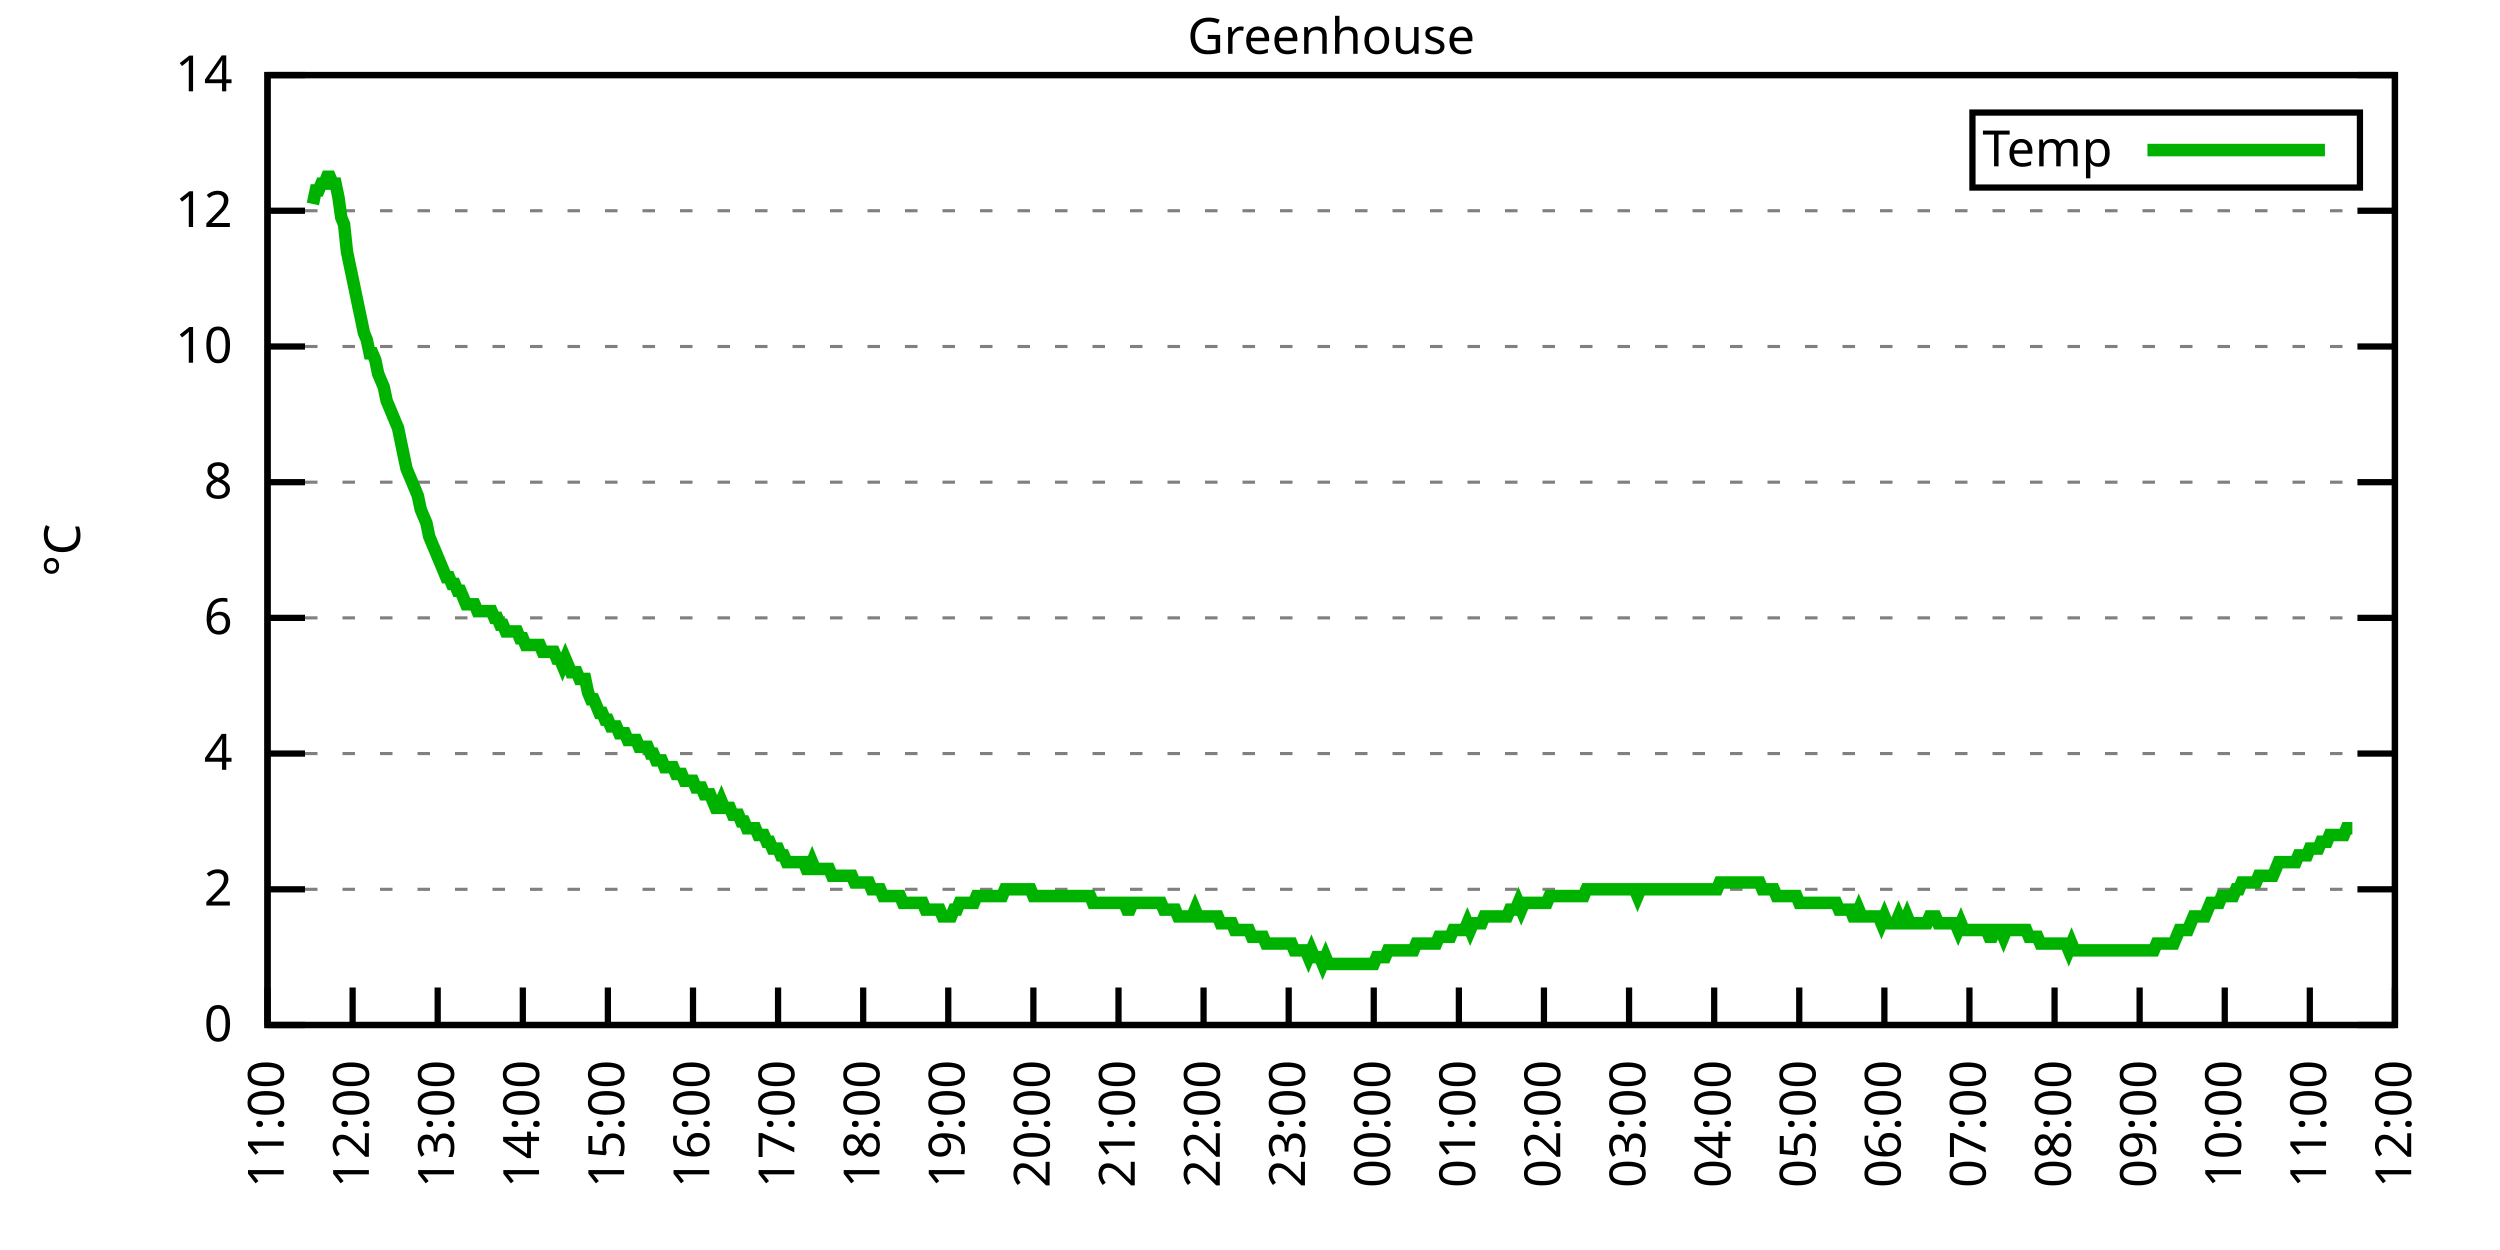
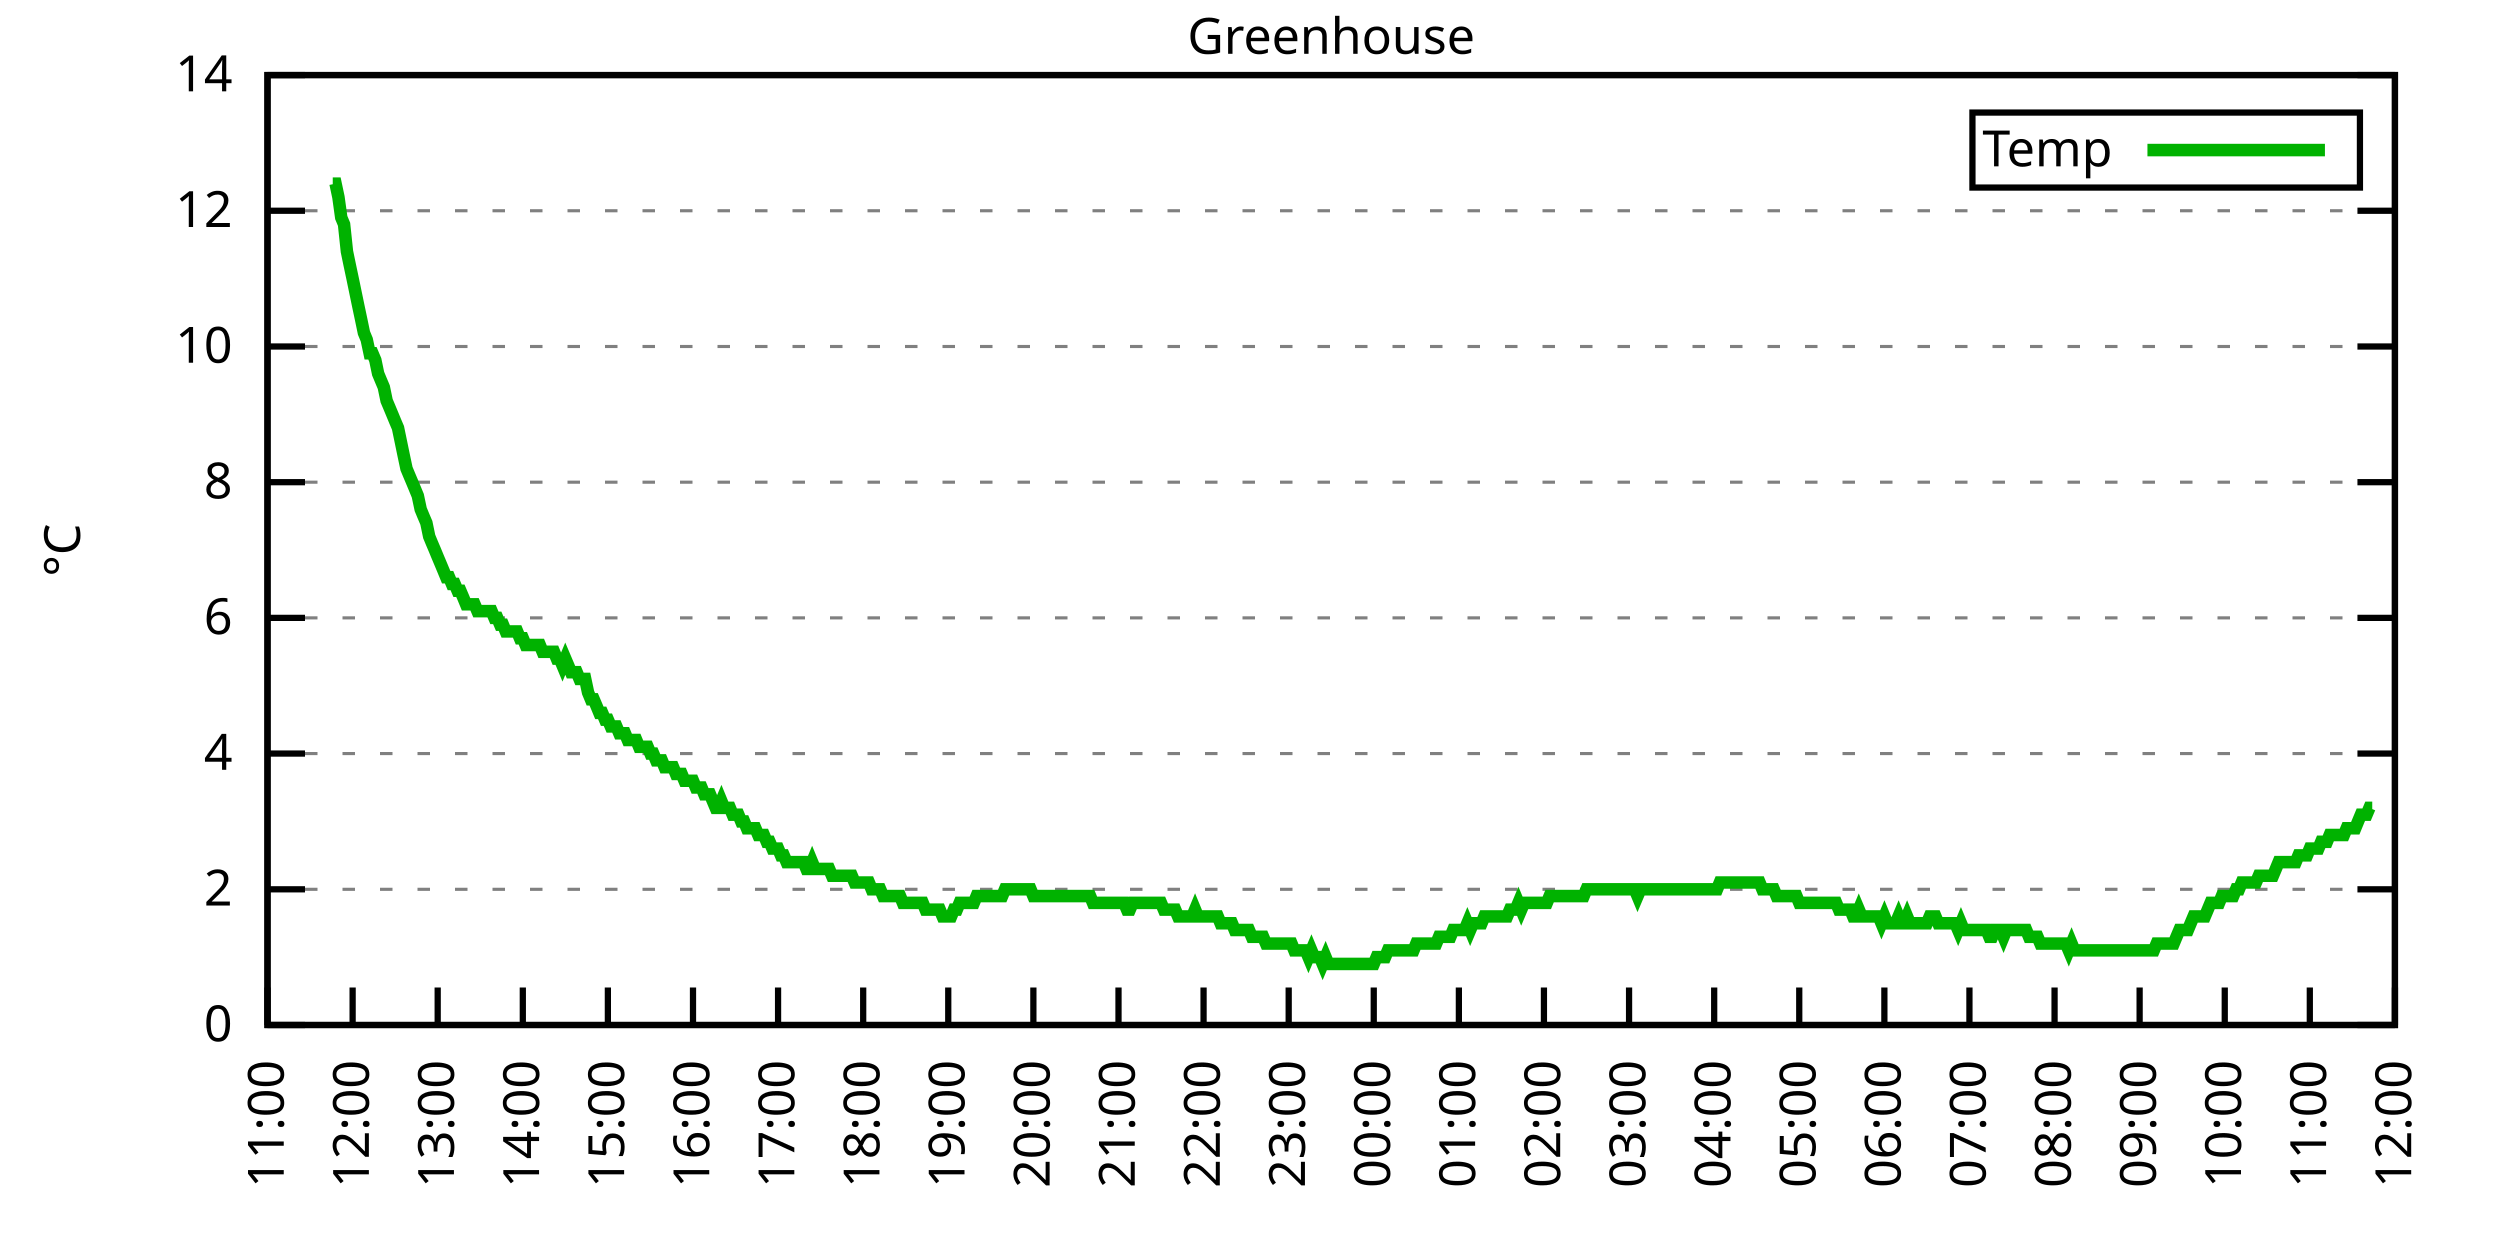
<svg xmlns="http://www.w3.org/2000/svg" xmlns:xlink="http://www.w3.org/1999/xlink" width="400" height="200" viewBox="0 0 400 200">
  <g id="gnuplot_canvas">
    <rect x="0" y="0" width="400" height="200" fill="none" />
    <defs>
      <circle id="gpDot" r="0.5" stroke-width="0.5" stroke="currentColor" />
      <path id="gpPt0" stroke-width="0.333" stroke="currentColor" d="M-1,0 h2 M0,-1 v2" />
      <path id="gpPt1" stroke-width="0.333" stroke="currentColor" d="M-1,-1 L1,1 M1,-1 L-1,1" />
      <path id="gpPt2" stroke-width="0.333" stroke="currentColor" d="M-1,0 L1,0 M0,-1 L0,1 M-1,-1 L1,1 M-1,1 L1,-1" />
      <rect id="gpPt3" stroke-width="0.333" stroke="currentColor" x="-1" y="-1" width="2" height="2" />
      <rect id="gpPt4" stroke-width="0.333" stroke="currentColor" fill="currentColor" x="-1" y="-1" width="2" height="2" />
      <circle id="gpPt5" stroke-width="0.333" stroke="currentColor" cx="0" cy="0" r="1" />
      <use xlink:href="#gpPt5" id="gpPt6" fill="currentColor" stroke="none" />
      <path id="gpPt7" stroke-width="0.333" stroke="currentColor" d="M0,-1.33 L-1.33,0.67 L1.33,0.67 z" />
      <use xlink:href="#gpPt7" id="gpPt8" fill="currentColor" stroke="none" />
      <use xlink:href="#gpPt7" id="gpPt9" stroke="currentColor" transform="rotate(180)" />
      <use xlink:href="#gpPt9" id="gpPt10" fill="currentColor" stroke="none" />
      <use xlink:href="#gpPt3" id="gpPt11" stroke="currentColor" transform="rotate(45)" />
      <use xlink:href="#gpPt11" id="gpPt12" fill="currentColor" stroke="none" />
      <path id="gpPt13" stroke-width="0.333" stroke="currentColor" d="M0,1.330 L1.265,0.411 L0.782,-1.067 L-0.782,-1.076 L-1.265,0.411 z" />
      <use xlink:href="#gpPt13" id="gpPt14" fill="currentColor" stroke="none" />
      <filter id="textbox" filterUnits="objectBoundingBox" x="0" y="0" height="1" width="1">
        <feFlood flood-color="white" flood-opacity="1" result="bgnd" />
        <feComposite in="SourceGraphic" in2="bgnd" operator="atop" />
      </filter>
      <filter id="greybox" filterUnits="objectBoundingBox" x="0" y="0" height="1" width="1">
        <feFlood flood-color="lightgrey" flood-opacity="1" result="grey" />
        <feComposite in="SourceGraphic" in2="grey" operator="atop" />
      </filter>
    </defs>
    <g fill="none" color="white" stroke="currentColor" stroke-width="1.00" stroke-linecap="butt" stroke-linejoin="miter">
</g>
    <g fill="none" color="black" stroke="currentColor" stroke-width="1.00" stroke-linecap="butt" stroke-linejoin="miter">
      <g stroke="none" shape-rendering="crispEdges">
        <polygon fill="rgb(255, 255, 255)" points="42.80,164.00 383.18,164.00 383.18,12.02 42.80,12.02 " />
      </g>
    </g>
    <g fill="none" color="black" stroke="currentColor" stroke-width="1.00" stroke-linecap="butt" stroke-linejoin="miter">
</g>
    <g fill="none" color="black" stroke="black" stroke-width="0.50" stroke-linecap="butt" stroke-linejoin="miter">
</g>
    <g fill="none" color="gray" stroke="currentColor" stroke-width="0.50" stroke-linecap="butt" stroke-linejoin="miter">
      <path stroke="gray" stroke-dasharray="2,4" class="gridline" d="M42.80,164.00 L383.19,164.00  " />
    </g>
    <g fill="none" color="gray" stroke="gray" stroke-width="1.00" stroke-linecap="butt" stroke-linejoin="miter">
</g>
    <g fill="none" color="black" stroke="currentColor" stroke-width="1.00" stroke-linecap="butt" stroke-linejoin="miter">
      <path stroke="black" d="M42.80,164.00 L48.80,164.00 M383.19,164.00 L377.19,164.00  " />
      <g transform="translate(37.20,166.60)" stroke="none" fill="black" font-family="Sans" font-size="8.00" text-anchor="end">
        <text>
          <tspan font-family="Sans"> 0</tspan>
        </text>
      </g>
    </g>
    <g fill="none" color="black" stroke="currentColor" stroke-width="1.00" stroke-linecap="butt" stroke-linejoin="miter">
</g>
    <g fill="none" color="black" stroke="black" stroke-width="0.50" stroke-linecap="butt" stroke-linejoin="miter">
</g>
    <g fill="none" color="gray" stroke="currentColor" stroke-width="0.50" stroke-linecap="butt" stroke-linejoin="miter">
      <path stroke="gray" stroke-dasharray="2,4" class="gridline" d="M42.80,142.29 L383.19,142.29  " />
    </g>
    <g fill="none" color="gray" stroke="gray" stroke-width="1.00" stroke-linecap="butt" stroke-linejoin="miter">
</g>
    <g fill="none" color="black" stroke="currentColor" stroke-width="1.00" stroke-linecap="butt" stroke-linejoin="miter">
      <path stroke="black" d="M42.80,142.29 L48.80,142.29 M383.19,142.29 L377.19,142.29  " />
      <g transform="translate(37.20,144.89)" stroke="none" fill="black" font-family="Sans" font-size="8.00" text-anchor="end">
        <text>
          <tspan font-family="Sans"> 2</tspan>
        </text>
      </g>
    </g>
    <g fill="none" color="black" stroke="currentColor" stroke-width="1.00" stroke-linecap="butt" stroke-linejoin="miter">
</g>
    <g fill="none" color="black" stroke="black" stroke-width="0.50" stroke-linecap="butt" stroke-linejoin="miter">
</g>
    <g fill="none" color="gray" stroke="currentColor" stroke-width="0.50" stroke-linecap="butt" stroke-linejoin="miter">
      <path stroke="gray" stroke-dasharray="2,4" class="gridline" d="M42.80,120.57 L383.19,120.57  " />
    </g>
    <g fill="none" color="gray" stroke="gray" stroke-width="1.00" stroke-linecap="butt" stroke-linejoin="miter">
</g>
    <g fill="none" color="black" stroke="currentColor" stroke-width="1.00" stroke-linecap="butt" stroke-linejoin="miter">
      <path stroke="black" d="M42.80,120.57 L48.80,120.57 M383.19,120.57 L377.19,120.57  " />
      <g transform="translate(37.20,123.17)" stroke="none" fill="black" font-family="Sans" font-size="8.00" text-anchor="end">
        <text>
          <tspan font-family="Sans"> 4</tspan>
        </text>
      </g>
    </g>
    <g fill="none" color="black" stroke="currentColor" stroke-width="1.00" stroke-linecap="butt" stroke-linejoin="miter">
</g>
    <g fill="none" color="black" stroke="black" stroke-width="0.50" stroke-linecap="butt" stroke-linejoin="miter">
</g>
    <g fill="none" color="gray" stroke="currentColor" stroke-width="0.50" stroke-linecap="butt" stroke-linejoin="miter">
      <path stroke="gray" stroke-dasharray="2,4" class="gridline" d="M42.80,98.86 L383.19,98.86  " />
    </g>
    <g fill="none" color="gray" stroke="gray" stroke-width="1.00" stroke-linecap="butt" stroke-linejoin="miter">
</g>
    <g fill="none" color="black" stroke="currentColor" stroke-width="1.00" stroke-linecap="butt" stroke-linejoin="miter">
      <path stroke="black" d="M42.80,98.86 L48.80,98.86 M383.19,98.86 L377.19,98.86  " />
      <g transform="translate(37.20,101.46)" stroke="none" fill="black" font-family="Sans" font-size="8.00" text-anchor="end">
        <text>
          <tspan font-family="Sans"> 6</tspan>
        </text>
      </g>
    </g>
    <g fill="none" color="black" stroke="currentColor" stroke-width="1.00" stroke-linecap="butt" stroke-linejoin="miter">
</g>
    <g fill="none" color="black" stroke="black" stroke-width="0.50" stroke-linecap="butt" stroke-linejoin="miter">
</g>
    <g fill="none" color="gray" stroke="currentColor" stroke-width="0.50" stroke-linecap="butt" stroke-linejoin="miter">
      <path stroke="gray" stroke-dasharray="2,4" class="gridline" d="M42.80,77.15 L383.19,77.15  " />
    </g>
    <g fill="none" color="gray" stroke="gray" stroke-width="1.00" stroke-linecap="butt" stroke-linejoin="miter">
</g>
    <g fill="none" color="black" stroke="currentColor" stroke-width="1.00" stroke-linecap="butt" stroke-linejoin="miter">
      <path stroke="black" d="M42.80,77.15 L48.80,77.15 M383.19,77.15 L377.19,77.15  " />
      <g transform="translate(37.20,79.75)" stroke="none" fill="black" font-family="Sans" font-size="8.00" text-anchor="end">
        <text>
          <tspan font-family="Sans"> 8</tspan>
        </text>
      </g>
    </g>
    <g fill="none" color="black" stroke="currentColor" stroke-width="1.00" stroke-linecap="butt" stroke-linejoin="miter">
</g>
    <g fill="none" color="black" stroke="black" stroke-width="0.50" stroke-linecap="butt" stroke-linejoin="miter">
</g>
    <g fill="none" color="gray" stroke="currentColor" stroke-width="0.50" stroke-linecap="butt" stroke-linejoin="miter">
      <path stroke="gray" stroke-dasharray="2,4" class="gridline" d="M42.80,55.44 L383.19,55.44  " />
    </g>
    <g fill="none" color="gray" stroke="gray" stroke-width="1.00" stroke-linecap="butt" stroke-linejoin="miter">
</g>
    <g fill="none" color="black" stroke="currentColor" stroke-width="1.00" stroke-linecap="butt" stroke-linejoin="miter">
      <path stroke="black" d="M42.80,55.44 L48.80,55.44 M383.19,55.44 L377.19,55.44  " />
      <g transform="translate(37.20,58.04)" stroke="none" fill="black" font-family="Sans" font-size="8.00" text-anchor="end">
        <text>
          <tspan font-family="Sans"> 10</tspan>
        </text>
      </g>
    </g>
    <g fill="none" color="black" stroke="currentColor" stroke-width="1.00" stroke-linecap="butt" stroke-linejoin="miter">
</g>
    <g fill="none" color="black" stroke="black" stroke-width="0.50" stroke-linecap="butt" stroke-linejoin="miter">
</g>
    <g fill="none" color="gray" stroke="currentColor" stroke-width="0.50" stroke-linecap="butt" stroke-linejoin="miter">
      <path stroke="gray" stroke-dasharray="2,4" class="gridline" d="M42.80,33.72 L383.19,33.72  " />
    </g>
    <g fill="none" color="gray" stroke="gray" stroke-width="1.00" stroke-linecap="butt" stroke-linejoin="miter">
</g>
    <g fill="none" color="black" stroke="currentColor" stroke-width="1.00" stroke-linecap="butt" stroke-linejoin="miter">
      <path stroke="black" d="M42.80,33.72 L48.80,33.72 M383.19,33.72 L377.19,33.72  " />
      <g transform="translate(37.20,36.32)" stroke="none" fill="black" font-family="Sans" font-size="8.00" text-anchor="end">
        <text>
          <tspan font-family="Sans"> 12</tspan>
        </text>
      </g>
    </g>
    <g fill="none" color="black" stroke="currentColor" stroke-width="1.00" stroke-linecap="butt" stroke-linejoin="miter">
</g>
    <g fill="none" color="black" stroke="black" stroke-width="0.50" stroke-linecap="butt" stroke-linejoin="miter">
</g>
    <g fill="none" color="gray" stroke="currentColor" stroke-width="0.50" stroke-linecap="butt" stroke-linejoin="miter">
      <path stroke="gray" stroke-dasharray="2,4" class="gridline" d="M42.80,12.01 L383.19,12.01  " />
    </g>
    <g fill="none" color="gray" stroke="gray" stroke-width="1.00" stroke-linecap="butt" stroke-linejoin="miter">
</g>
    <g fill="none" color="black" stroke="currentColor" stroke-width="1.00" stroke-linecap="butt" stroke-linejoin="miter">
      <path stroke="black" d="M42.80,12.01 L48.80,12.01 M383.19,12.01 L377.19,12.01  " />
      <g transform="translate(37.20,14.61)" stroke="none" fill="black" font-family="Sans" font-size="8.00" text-anchor="end">
        <text>
          <tspan font-family="Sans"> 14</tspan>
        </text>
      </g>
    </g>
    <g fill="none" color="black" stroke="currentColor" stroke-width="1.00" stroke-linecap="butt" stroke-linejoin="miter">
      <path stroke="black" d="M42.80,164.00 L42.80,158.00  " />
      <g transform="translate(45.40,169.60) rotate(270.00)" stroke="none" fill="black" font-family="Sans" font-size="8.00" text-anchor="end">
        <text>
          <tspan font-family="Sans">11:00</tspan>
        </text>
      </g>
    </g>
    <g fill="none" color="black" stroke="currentColor" stroke-width="1.00" stroke-linecap="butt" stroke-linejoin="miter">
      <path stroke="black" d="M56.42,164.00 L56.42,158.00  " />
      <g transform="translate(59.02,169.60) rotate(270.00)" stroke="none" fill="black" font-family="Sans" font-size="8.00" text-anchor="end">
        <text>
          <tspan font-family="Sans">12:00</tspan>
        </text>
      </g>
    </g>
    <g fill="none" color="black" stroke="currentColor" stroke-width="1.00" stroke-linecap="butt" stroke-linejoin="miter">
      <path stroke="black" d="M70.03,164.00 L70.03,158.00  " />
      <g transform="translate(72.63,169.60) rotate(270.00)" stroke="none" fill="black" font-family="Sans" font-size="8.00" text-anchor="end">
        <text>
          <tspan font-family="Sans">13:00</tspan>
        </text>
      </g>
    </g>
    <g fill="none" color="black" stroke="currentColor" stroke-width="1.00" stroke-linecap="butt" stroke-linejoin="miter">
      <path stroke="black" d="M83.65,164.00 L83.65,158.00  " />
      <g transform="translate(86.25,169.60) rotate(270.00)" stroke="none" fill="black" font-family="Sans" font-size="8.00" text-anchor="end">
        <text>
          <tspan font-family="Sans">14:00</tspan>
        </text>
      </g>
    </g>
    <g fill="none" color="black" stroke="currentColor" stroke-width="1.00" stroke-linecap="butt" stroke-linejoin="miter">
      <path stroke="black" d="M97.26,164.00 L97.26,158.00  " />
      <g transform="translate(99.86,169.60) rotate(270.00)" stroke="none" fill="black" font-family="Sans" font-size="8.00" text-anchor="end">
        <text>
          <tspan font-family="Sans">15:00</tspan>
        </text>
      </g>
    </g>
    <g fill="none" color="black" stroke="currentColor" stroke-width="1.00" stroke-linecap="butt" stroke-linejoin="miter">
      <path stroke="black" d="M110.88,164.00 L110.88,158.00  " />
      <g transform="translate(113.48,169.60) rotate(270.00)" stroke="none" fill="black" font-family="Sans" font-size="8.00" text-anchor="end">
        <text>
          <tspan font-family="Sans">16:00</tspan>
        </text>
      </g>
    </g>
    <g fill="none" color="black" stroke="currentColor" stroke-width="1.00" stroke-linecap="butt" stroke-linejoin="miter">
      <path stroke="black" d="M124.49,164.00 L124.49,158.00  " />
      <g transform="translate(127.09,169.60) rotate(270.00)" stroke="none" fill="black" font-family="Sans" font-size="8.00" text-anchor="end">
        <text>
          <tspan font-family="Sans">17:00</tspan>
        </text>
      </g>
    </g>
    <g fill="none" color="black" stroke="currentColor" stroke-width="1.00" stroke-linecap="butt" stroke-linejoin="miter">
      <path stroke="black" d="M138.11,164.00 L138.11,158.00  " />
      <g transform="translate(140.71,169.60) rotate(270.00)" stroke="none" fill="black" font-family="Sans" font-size="8.00" text-anchor="end">
        <text>
          <tspan font-family="Sans">18:00</tspan>
        </text>
      </g>
    </g>
    <g fill="none" color="black" stroke="currentColor" stroke-width="1.00" stroke-linecap="butt" stroke-linejoin="miter">
      <path stroke="black" d="M151.72,164.00 L151.72,158.00  " />
      <g transform="translate(154.32,169.60) rotate(270.00)" stroke="none" fill="black" font-family="Sans" font-size="8.00" text-anchor="end">
        <text>
          <tspan font-family="Sans">19:00</tspan>
        </text>
      </g>
    </g>
    <g fill="none" color="black" stroke="currentColor" stroke-width="1.00" stroke-linecap="butt" stroke-linejoin="miter">
      <path stroke="black" d="M165.34,164.00 L165.34,158.00  " />
      <g transform="translate(167.94,169.60) rotate(270.00)" stroke="none" fill="black" font-family="Sans" font-size="8.00" text-anchor="end">
        <text>
          <tspan font-family="Sans">20:00</tspan>
        </text>
      </g>
    </g>
    <g fill="none" color="black" stroke="currentColor" stroke-width="1.00" stroke-linecap="butt" stroke-linejoin="miter">
      <path stroke="black" d="M178.96,164.00 L178.96,158.00  " />
      <g transform="translate(181.56,169.60) rotate(270.00)" stroke="none" fill="black" font-family="Sans" font-size="8.00" text-anchor="end">
        <text>
          <tspan font-family="Sans">21:00</tspan>
        </text>
      </g>
    </g>
    <g fill="none" color="black" stroke="currentColor" stroke-width="1.00" stroke-linecap="butt" stroke-linejoin="miter">
      <path stroke="black" d="M192.57,164.00 L192.57,158.00  " />
      <g transform="translate(195.17,169.60) rotate(270.00)" stroke="none" fill="black" font-family="Sans" font-size="8.00" text-anchor="end">
        <text>
          <tspan font-family="Sans">22:00</tspan>
        </text>
      </g>
    </g>
    <g fill="none" color="black" stroke="currentColor" stroke-width="1.00" stroke-linecap="butt" stroke-linejoin="miter">
      <path stroke="black" d="M206.19,164.00 L206.19,158.00  " />
      <g transform="translate(208.79,169.60) rotate(270.00)" stroke="none" fill="black" font-family="Sans" font-size="8.00" text-anchor="end">
        <text>
          <tspan font-family="Sans">23:00</tspan>
        </text>
      </g>
    </g>
    <g fill="none" color="black" stroke="currentColor" stroke-width="1.00" stroke-linecap="butt" stroke-linejoin="miter">
      <path stroke="black" d="M219.80,164.00 L219.80,158.00  " />
      <g transform="translate(222.40,169.60) rotate(270.00)" stroke="none" fill="black" font-family="Sans" font-size="8.00" text-anchor="end">
        <text>
          <tspan font-family="Sans">00:00</tspan>
        </text>
      </g>
    </g>
    <g fill="none" color="black" stroke="currentColor" stroke-width="1.00" stroke-linecap="butt" stroke-linejoin="miter">
      <path stroke="black" d="M233.42,164.00 L233.42,158.00  " />
      <g transform="translate(236.02,169.60) rotate(270.00)" stroke="none" fill="black" font-family="Sans" font-size="8.00" text-anchor="end">
        <text>
          <tspan font-family="Sans">01:00</tspan>
        </text>
      </g>
    </g>
    <g fill="none" color="black" stroke="currentColor" stroke-width="1.00" stroke-linecap="butt" stroke-linejoin="miter">
      <path stroke="black" d="M247.03,164.00 L247.03,158.00  " />
      <g transform="translate(249.63,169.60) rotate(270.00)" stroke="none" fill="black" font-family="Sans" font-size="8.00" text-anchor="end">
        <text>
          <tspan font-family="Sans">02:00</tspan>
        </text>
      </g>
    </g>
    <g fill="none" color="black" stroke="currentColor" stroke-width="1.00" stroke-linecap="butt" stroke-linejoin="miter">
      <path stroke="black" d="M260.65,164.00 L260.65,158.00  " />
      <g transform="translate(263.25,169.60) rotate(270.00)" stroke="none" fill="black" font-family="Sans" font-size="8.00" text-anchor="end">
        <text>
          <tspan font-family="Sans">03:00</tspan>
        </text>
      </g>
    </g>
    <g fill="none" color="black" stroke="currentColor" stroke-width="1.00" stroke-linecap="butt" stroke-linejoin="miter">
      <path stroke="black" d="M274.27,164.00 L274.27,158.00  " />
      <g transform="translate(276.87,169.60) rotate(270.00)" stroke="none" fill="black" font-family="Sans" font-size="8.00" text-anchor="end">
        <text>
          <tspan font-family="Sans">04:00</tspan>
        </text>
      </g>
    </g>
    <g fill="none" color="black" stroke="currentColor" stroke-width="1.00" stroke-linecap="butt" stroke-linejoin="miter">
      <path stroke="black" d="M287.88,164.00 L287.88,158.00  " />
      <g transform="translate(290.48,169.60) rotate(270.00)" stroke="none" fill="black" font-family="Sans" font-size="8.00" text-anchor="end">
        <text>
          <tspan font-family="Sans">05:00</tspan>
        </text>
      </g>
    </g>
    <g fill="none" color="black" stroke="currentColor" stroke-width="1.00" stroke-linecap="butt" stroke-linejoin="miter">
      <path stroke="black" d="M301.50,164.00 L301.50,158.00  " />
      <g transform="translate(304.10,169.60) rotate(270.00)" stroke="none" fill="black" font-family="Sans" font-size="8.00" text-anchor="end">
        <text>
          <tspan font-family="Sans">06:00</tspan>
        </text>
      </g>
    </g>
    <g fill="none" color="black" stroke="currentColor" stroke-width="1.00" stroke-linecap="butt" stroke-linejoin="miter">
      <path stroke="black" d="M315.11,164.00 L315.11,158.00  " />
      <g transform="translate(317.71,169.60) rotate(270.00)" stroke="none" fill="black" font-family="Sans" font-size="8.00" text-anchor="end">
        <text>
          <tspan font-family="Sans">07:00</tspan>
        </text>
      </g>
    </g>
    <g fill="none" color="black" stroke="currentColor" stroke-width="1.00" stroke-linecap="butt" stroke-linejoin="miter">
      <path stroke="black" d="M328.73,164.00 L328.73,158.00  " />
      <g transform="translate(331.33,169.60) rotate(270.00)" stroke="none" fill="black" font-family="Sans" font-size="8.00" text-anchor="end">
        <text>
          <tspan font-family="Sans">08:00</tspan>
        </text>
      </g>
    </g>
    <g fill="none" color="black" stroke="currentColor" stroke-width="1.00" stroke-linecap="butt" stroke-linejoin="miter">
      <path stroke="black" d="M342.34,164.00 L342.34,158.00  " />
      <g transform="translate(344.94,169.60) rotate(270.00)" stroke="none" fill="black" font-family="Sans" font-size="8.00" text-anchor="end">
        <text>
          <tspan font-family="Sans">09:00</tspan>
        </text>
      </g>
    </g>
    <g fill="none" color="black" stroke="currentColor" stroke-width="1.00" stroke-linecap="butt" stroke-linejoin="miter">
      <path stroke="black" d="M355.96,164.00 L355.96,158.00  " />
      <g transform="translate(358.56,169.60) rotate(270.00)" stroke="none" fill="black" font-family="Sans" font-size="8.00" text-anchor="end">
        <text>
          <tspan font-family="Sans">10:00</tspan>
        </text>
      </g>
    </g>
    <g fill="none" color="black" stroke="currentColor" stroke-width="1.00" stroke-linecap="butt" stroke-linejoin="miter">
      <path stroke="black" d="M369.57,164.00 L369.57,158.00  " />
      <g transform="translate(372.17,169.60) rotate(270.00)" stroke="none" fill="black" font-family="Sans" font-size="8.00" text-anchor="end">
        <text>
          <tspan font-family="Sans">11:00</tspan>
        </text>
      </g>
    </g>
    <g fill="none" color="black" stroke="currentColor" stroke-width="1.00" stroke-linecap="butt" stroke-linejoin="miter">
      <path stroke="black" d="M383.19,164.00 L383.19,158.00  " />
      <g transform="translate(385.79,169.60) rotate(270.00)" stroke="none" fill="black" font-family="Sans" font-size="8.00" text-anchor="end">
        <text>
          <tspan font-family="Sans">12:00</tspan>
        </text>
      </g>
    </g>
    <g fill="none" color="black" stroke="currentColor" stroke-width="1.00" stroke-linecap="butt" stroke-linejoin="miter">
</g>
    <g fill="none" color="black" stroke="currentColor" stroke-width="1.00" stroke-linecap="butt" stroke-linejoin="miter">
      <path stroke="black" d="M42.80,12.01 L42.80,164.00 L383.19,164.00 L383.19,12.01 L42.80,12.01 Z  " />
    </g>
    <g fill="none" color="black" stroke="currentColor" stroke-width="1.00" stroke-linecap="butt" stroke-linejoin="miter">
</g>
    <g fill="none" color="black" stroke="currentColor" stroke-width="1.00" stroke-linecap="butt" stroke-linejoin="miter">
      <path stroke="black" d="M315.59,30.01 L315.59,18.01 L377.59,18.01 L377.59,30.01 L315.59,30.01 Z  " />
    </g>
    <g id="Greenhouse_plot_1">
      <g fill="none" color="white" stroke="black" stroke-width="2.00" stroke-linecap="butt" stroke-linejoin="miter">
</g>
      <g fill="none" color="black" stroke="currentColor" stroke-width="2.00" stroke-linecap="butt" stroke-linejoin="miter">
        <g transform="translate(337.99,26.61)" stroke="none" fill="black" font-family="Sans" font-size="8.00" text-anchor="end">
          <text>
            <tspan font-family="Sans">Temp</tspan>
          </text>
        </g>
      </g>
      <g fill="none" color="black" stroke="currentColor" stroke-width="2.00" stroke-linecap="butt" stroke-linejoin="miter">
-         <path stroke="rgb(  0, 178,   0)" d="M343.59,24.01 L371.99,24.01 M50.06,32.64 L50.52,30.47 L50.97,30.47 L51.42,29.38 L51.88,29.38 L52.33,28.29   L52.78,28.29 L53.24,29.38 L53.69,29.38 L54.15,31.55 L54.60,34.81 L55.05,35.89 L55.51,40.24 L55.96,42.41   L56.42,44.58 L56.87,46.75 L57.32,48.92 L57.78,51.09 L58.23,53.26 L58.68,54.35 L59.14,56.52 L59.59,56.52   L60.05,57.61 L60.50,59.78 L60.95,60.86 L61.41,61.95 L61.86,64.12 L62.32,65.21 L62.77,66.29 L63.22,67.38   L63.68,68.46 L64.13,70.63 L64.58,72.81 L65.04,74.98 L65.49,76.06 L65.95,77.15 L66.40,78.23 L66.85,79.32   L67.31,81.49 L67.76,82.58 L68.22,83.66 L68.67,85.83 L69.12,86.92 L69.58,88.00 L70.03,89.09 L70.49,90.18   L70.94,91.26 L71.39,92.35 L71.85,92.35 L72.30,93.43 L72.75,93.43 L73.21,94.52 L73.66,94.52 L74.12,95.60   L74.57,96.69 L75.02,96.69 L75.48,96.69 L75.93,96.69 L76.39,97.78 L76.84,97.78 L77.29,97.78 L77.75,97.78   L78.20,97.78 L78.65,97.78 L79.11,98.86 L79.56,98.86 L80.02,99.95 L80.47,99.95 L80.92,101.03 L81.38,101.03   L81.83,101.03 L82.29,101.03 L82.74,101.03 L83.19,102.12 L83.65,102.12 L84.10,103.20 L84.55,103.20 L85.01,103.20   L85.46,103.20 L85.92,103.20 L86.37,103.20 L86.82,104.29 L87.28,104.29 L87.73,104.29 L88.19,104.29 L88.64,104.29   L89.09,105.38 L89.55,105.38 L90.00,106.46 L90.45,105.38 L90.91,106.46 L91.36,107.55 L91.82,107.55 L92.27,107.55   L92.72,108.63 L93.18,108.63 L93.63,108.63 L94.09,110.80 L94.54,111.89 L94.99,111.89 L95.45,112.97 L95.90,114.06   L96.35,114.06 L96.81,115.15 L97.26,115.15 L97.72,116.23 L98.17,116.23 L98.62,116.23 L99.08,117.32 L99.53,117.32   L99.99,117.32 L100.44,118.40 L100.89,118.40 L101.35,118.40 L101.80,118.40 L102.25,119.49 L102.71,119.49 L103.16,119.49   L103.62,119.49 L104.07,120.57 L104.52,120.57 L104.98,121.66 L105.43,121.66 L105.89,121.66 L106.34,122.75 L106.79,122.75   L107.25,122.75 L107.70,122.75 L108.15,123.83 L108.61,123.83 L109.06,123.83 L109.52,124.92 L109.97,124.92 L110.42,124.92   L110.88,124.92 L111.33,126.00 L111.79,126.00 L112.24,126.00 L112.69,127.09 L113.15,127.09 L113.60,127.09 L114.05,128.17   L114.51,129.26 L114.96,129.26 L115.42,128.17 L115.87,129.26 L116.32,129.26 L116.78,129.26 L117.23,130.35 L117.69,130.35   L118.14,130.35 L118.59,131.43 L119.05,131.43 L119.50,132.52 L119.96,132.52 L120.41,132.52 L120.86,132.52 L121.32,133.60   L121.77,133.60 L122.22,133.60 L122.68,134.69 L123.13,134.69 L123.59,135.77 L124.04,135.77 L124.49,135.77 L124.95,136.86   L125.40,136.86 L125.86,137.94 L126.31,137.94 L126.76,137.94 L127.22,137.94 L127.67,137.94 L128.12,137.94 L128.58,137.94   L129.03,139.03 L129.49,139.03 L129.94,137.94 L130.39,139.03 L130.85,139.03 L131.30,139.03 L131.76,139.03 L132.21,139.03   L132.66,139.03 L133.12,140.12 L133.57,140.12 L134.02,140.12 L134.48,140.12 L134.93,140.12 L135.39,140.12 L135.84,140.12   L136.29,140.12 L136.75,141.20 L137.20,141.20 L137.66,141.20 L138.11,141.20 L138.56,141.20 L139.02,141.20 L139.47,142.29   L139.92,142.29 L140.38,142.29 L140.83,142.29 L141.29,143.37 L141.74,143.37 L142.19,143.37 L142.65,143.37 L143.10,143.37   L143.56,143.37 L144.01,143.37 L144.46,144.46 L144.92,144.46 L145.37,144.46 L145.82,144.46 L146.28,144.46 L146.73,144.46   L147.19,144.46 L147.64,144.46 L148.09,145.54 L148.55,145.54 L149.00,145.54 L149.46,145.54 L149.91,145.54 L150.36,145.54   L150.82,146.63 L151.27,146.63 L151.72,146.63 L152.18,146.63 L152.63,145.54 L153.09,145.54 L153.54,144.46 L153.99,144.46   L154.45,144.46 L154.90,144.46 L155.36,144.46 L155.81,144.46 L156.26,143.37 L156.72,143.37 L157.17,143.37 L157.62,143.37   L158.08,143.37 L158.53,143.37 L158.99,143.37 L159.44,143.37 L159.89,143.37 L160.35,143.37 L160.80,142.29 L161.26,142.29   L161.71,142.29 L162.16,142.29 L162.62,142.29 L163.07,142.29 L163.52,142.29 L163.98,142.29 L164.43,142.29 L164.89,142.29   L165.34,143.37 L165.79,143.37 L166.25,143.37 L166.70,143.37 L167.16,143.37 L167.61,143.37 L168.06,143.37 L168.52,143.37   L168.97,143.37 L169.43,143.37 L169.88,143.37 L170.33,143.37 L170.79,143.37 L171.24,143.37 L171.69,143.37 L172.15,143.37   L172.60,143.37 L173.06,143.37 L173.51,143.37 L173.96,143.37 L174.42,143.37 L174.87,144.46 L175.33,144.46 L175.78,144.46   L176.23,144.46 L176.69,144.46 L177.14,144.46 L177.59,144.46 L178.05,144.46 L178.50,144.46 L178.96,144.46 L179.41,144.46   L179.86,144.46 L180.32,145.54 L180.77,145.54 L181.23,144.46 L181.68,144.46 L182.13,144.46 L182.59,144.46 L183.04,144.46   L183.49,144.46 L183.95,144.46 L184.40,144.46 L184.86,144.46 L185.31,144.46 L185.76,144.46 L186.22,145.54 L186.67,145.54   L187.13,145.54 L187.58,145.54 L188.03,145.54 L188.49,146.63 L188.94,146.63 L189.39,146.63 L189.85,146.63 L190.30,146.63   L190.76,146.63 L191.21,145.54 L191.66,146.63 L192.12,146.63 L192.57,146.63 L193.03,146.63 L193.48,146.63 L193.93,146.63   L194.39,146.63 L194.84,146.63 L195.29,147.72 L195.75,147.72 L196.20,147.72 L196.66,147.72 L197.11,147.72 L197.56,148.80   L198.02,148.80 L198.47,148.80 L198.93,148.80 L199.38,148.80 L199.83,148.80 L200.29,149.89 L200.74,149.89 L201.19,149.89   L201.65,149.89 L202.10,149.89 L202.56,150.97 L203.01,150.97 L203.46,150.97 L203.92,150.97 L204.37,150.97 L204.83,150.97   L205.28,150.97 L205.73,150.97 L206.19,150.97 L206.64,150.97 L207.09,152.06 L207.55,152.06 L208.00,152.06 L208.46,152.06   L208.91,152.06 L209.36,153.14 L209.82,152.06 L210.27,153.14 L210.73,153.14 L211.18,153.14 L211.63,154.23 L212.09,153.14   L212.54,154.23 L213.00,154.23 L213.45,154.23 L213.90,154.23 L214.36,154.23 L214.81,154.23 L215.26,154.23 L215.72,154.23   L216.17,154.23 L216.63,154.23 L217.08,154.23 L217.53,154.23 L217.99,154.23 L218.44,154.23 L218.90,154.23 L219.35,154.23   L219.80,154.23 L220.26,153.14 L220.71,153.14 L221.16,153.14 L221.62,153.14 L222.07,152.06 L222.53,152.06 L222.98,152.06   L223.43,152.06 L223.89,152.06 L224.34,152.06 L224.80,152.06 L225.25,152.06 L225.70,152.06 L226.16,152.06 L226.61,150.97   L227.06,150.97 L227.52,150.97 L227.97,150.97 L228.43,150.97 L228.88,150.97 L229.33,150.97 L229.79,150.97 L230.24,149.89   L230.70,149.89 L231.15,149.89 L231.60,149.89 L232.06,149.89 L232.51,148.80 L232.96,148.80 L233.42,148.80 L233.87,148.80   L234.33,148.80 L234.78,147.72 L235.23,148.80 L235.69,147.72 L236.14,147.72 L236.60,147.72 L237.05,147.72 L237.50,146.63   L237.96,146.63 L238.41,146.63 L238.86,146.63 L239.32,146.63 L239.77,146.63 L240.23,146.63 L240.68,146.63 L241.13,146.63   L241.59,145.54 L242.04,145.54 L242.50,145.54 L242.95,144.46 L243.40,145.54 L243.86,144.46 L244.31,144.46 L244.76,144.46   L245.22,144.46 L245.67,144.46 L246.13,144.46 L246.58,144.46 L247.03,144.46 L247.49,144.46 L247.94,143.37 L248.40,143.37   L248.85,143.37 L249.30,143.37 L249.76,143.37 L250.21,143.37 L250.66,143.37 L251.12,143.37 L251.57,143.37 L252.03,143.37   L252.48,143.37 L252.93,143.37 L253.39,143.37 L253.84,142.29 L254.30,142.29 L254.75,142.29 L255.20,142.29 L255.66,142.29   L256.11,142.29 L256.56,142.29 L257.02,142.29 L257.47,142.29 L257.93,142.29 L258.38,142.29 L258.83,142.29 L259.29,142.29   L259.74,142.29 L260.20,142.29 L260.65,142.29 L261.10,142.29 L261.56,142.29 L262.01,143.37 L262.47,142.29 L262.92,142.29   L263.37,142.29 L263.83,142.29 L264.28,142.29 L264.73,142.29 L265.19,142.29 L265.64,142.29 L266.10,142.29 L266.55,142.29   L267.00,142.29 L267.46,142.29 L267.91,142.29 L268.37,142.29 L268.82,142.29 L269.27,142.29 L269.73,142.29 L270.18,142.29   L270.63,142.29 L271.09,142.29 L271.54,142.29 L272.00,142.29 L272.45,142.29 L272.90,142.29 L273.36,142.29 L273.81,142.29   L274.27,142.29 L274.72,142.29 L275.17,141.20 L275.63,141.20 L276.08,141.20 L276.53,141.20 L276.99,141.20 L277.44,141.20   L277.90,141.20 L278.35,141.20 L278.80,141.20 L279.26,141.20 L279.71,141.20 L280.17,141.20 L280.62,141.20 L281.07,141.20   L281.53,141.20 L281.98,142.29 L282.43,142.29 L282.89,142.29 L283.34,142.29 L283.80,142.29 L284.25,143.37 L284.70,143.37   L285.16,143.37 L285.61,143.37 L286.07,143.37 L286.52,143.37 L286.97,143.37 L287.43,143.37 L287.88,144.46 L288.33,144.46   L288.79,144.46 L289.24,144.46 L289.70,144.46 L290.15,144.46 L290.60,144.46 L291.06,144.46 L291.51,144.46 L291.97,144.46   L292.42,144.46 L292.87,144.46 L293.33,144.46 L293.78,144.46 L294.23,145.54 L294.69,145.54 L295.14,145.54 L295.60,145.54   L296.05,145.54 L296.50,146.63 L296.96,146.63 L297.41,145.54 L297.87,146.63 L298.32,146.63 L298.77,146.63 L299.23,146.63   L299.68,146.63 L300.13,146.63 L300.59,146.63 L301.04,147.72 L301.50,146.63 L301.95,147.72 L302.40,147.72 L302.86,147.72   L303.31,147.72 L303.77,146.63 L304.22,147.72 L304.67,147.72 L305.13,146.63 L305.58,147.72 L306.03,147.72 L306.49,147.72   L306.94,147.72 L307.40,147.72 L307.85,147.72 L308.30,147.72 L308.76,146.63 L309.21,146.63 L309.67,146.63 L310.12,147.72   L310.57,147.72 L311.03,147.72 L311.48,147.72 L311.94,147.72 L312.39,147.72 L312.84,147.72 L313.30,148.80 L313.75,147.72   L314.20,148.80 L314.66,148.80 L315.11,148.80 L315.57,148.80 L316.02,148.80 L316.47,148.80 L316.93,148.80 L317.38,148.80   L317.84,148.80 L318.29,149.89 L318.74,149.89 L319.20,148.80 L319.65,148.80 L320.10,148.80 L320.56,149.89 L321.01,148.80   L321.47,148.80 L321.92,148.80 L322.37,148.80 L322.83,148.80 L323.28,148.80 L323.74,148.80 L324.19,148.80 L324.64,149.89   L325.10,149.89 L325.55,149.89 L326.00,149.89 L326.46,150.97 L326.91,150.97 L327.37,150.97 L327.82,150.97 L328.27,150.97   L328.73,150.97 L329.18,150.97 L329.64,150.97 L330.09,150.97 L330.54,150.97 L331.00,152.06 L331.45,150.97 L331.90,152.06   L332.36,152.06 L332.81,152.06 L333.27,152.06 L333.72,152.06 L334.17,152.06 L334.63,152.06 L335.08,152.06 L335.54,152.06   L335.99,152.06 L336.44,152.06 L336.90,152.06 L337.35,152.06 L337.80,152.06 L338.26,152.06 L338.71,152.06 L339.17,152.06   L339.62,152.06 L340.07,152.06 L340.53,152.06 L340.98,152.06 L341.44,152.06 L341.89,152.06 L342.34,152.06 L342.80,152.06   L343.25,152.06 L343.70,152.06 L344.16,152.06 L344.61,152.06 L345.07,150.97 L345.52,150.97 L345.97,150.97 L346.43,150.97   L346.88,150.97 L347.34,150.97 L347.79,150.97 L348.24,149.89 L348.70,148.80 L349.15,148.80 L349.60,148.80 L350.06,148.80   L350.51,147.72 L350.97,146.63 L351.42,146.63 L351.87,146.63 L352.33,146.63 L352.78,146.63 L353.24,145.54 L353.69,144.46   L354.14,144.46 L354.60,144.46 L355.05,144.46 L355.50,143.37 L355.96,143.37 L356.41,143.37 L356.87,143.37 L357.32,143.37   L357.77,142.29 L358.23,142.29 L358.68,141.20 L359.14,141.20 L359.59,141.20 L360.04,141.20 L360.50,141.20 L360.95,141.20   L361.41,140.12 L361.86,140.12 L362.31,140.12 L362.77,140.12 L363.22,140.12 L363.67,140.12 L364.13,139.03 L364.58,137.94   L365.04,137.94 L365.49,137.94 L365.94,137.94 L366.40,137.94 L366.85,137.94 L367.31,137.94 L367.76,136.86 L368.21,136.86   L368.67,136.86 L369.12,136.86 L369.57,135.77 L370.03,135.77 L370.48,135.77 L370.94,135.77 L371.39,134.69 L371.84,134.69   L372.30,134.69 L372.75,133.60 L373.21,133.60 L373.66,133.60 L374.11,133.60 L374.57,133.60 L375.02,133.60 L375.47,132.52   L375.93,132.52 L376.38,132.52  " />
+         <path stroke="rgb(  0, 178,   0)" d="M343.59,24.01 L371.99,24.01 M53.24,29.38 L53.69,29.38 L54.15,31.55 L54.60,34.81 L55.05,35.89 L55.51,40.24   L55.96,42.41 L56.42,44.58 L56.87,46.75 L57.32,48.92 L57.78,51.09 L58.23,53.26 L58.68,54.35 L59.14,56.52   L59.59,56.52 L60.05,57.61 L60.50,59.78 L60.95,60.86 L61.41,61.95 L61.86,64.12 L62.32,65.21 L62.77,66.29   L63.22,67.38 L63.68,68.46 L64.13,70.63 L64.58,72.81 L65.04,74.98 L65.49,76.06 L65.95,77.15 L66.40,78.23   L66.85,79.32 L67.31,81.49 L67.76,82.58 L68.22,83.66 L68.67,85.83 L69.12,86.92 L69.58,88.00 L70.03,89.09   L70.49,90.18 L70.94,91.26 L71.39,92.35 L71.85,92.35 L72.30,93.43 L72.75,93.43 L73.21,94.52 L73.66,94.52   L74.12,95.60 L74.57,96.69 L75.02,96.69 L75.48,96.69 L75.93,96.69 L76.39,97.78 L76.84,97.78 L77.29,97.78   L77.75,97.78 L78.20,97.78 L78.65,97.78 L79.11,98.86 L79.56,98.86 L80.02,99.95 L80.47,99.95 L80.92,101.03   L81.38,101.03 L81.83,101.03 L82.29,101.03 L82.74,101.03 L83.19,102.12 L83.65,102.12 L84.10,103.20 L84.55,103.20   L85.01,103.20 L85.46,103.20 L85.92,103.20 L86.37,103.20 L86.82,104.29 L87.28,104.29 L87.73,104.29 L88.19,104.29   L88.64,104.29 L89.09,105.38 L89.55,105.38 L90.00,106.46 L90.45,105.38 L90.91,106.46 L91.36,107.55 L91.82,107.55   L92.27,107.55 L92.72,108.63 L93.18,108.63 L93.63,108.63 L94.09,110.80 L94.54,111.89 L94.99,111.89 L95.45,112.97   L95.90,114.06 L96.35,114.06 L96.81,115.15 L97.26,115.15 L97.72,116.23 L98.17,116.23 L98.62,116.23 L99.08,117.32   L99.53,117.32 L99.99,117.32 L100.44,118.40 L100.89,118.40 L101.35,118.40 L101.80,118.40 L102.25,119.49 L102.71,119.49   L103.16,119.49 L103.62,119.49 L104.07,120.57 L104.52,120.57 L104.98,121.66 L105.43,121.66 L105.89,121.66 L106.34,122.75   L106.79,122.75 L107.25,122.75 L107.70,122.75 L108.15,123.83 L108.61,123.83 L109.06,123.83 L109.52,124.92 L109.97,124.92   L110.42,124.92 L110.88,124.92 L111.33,126.00 L111.79,126.00 L112.24,126.00 L112.69,127.09 L113.15,127.09 L113.60,127.09   L114.05,128.17 L114.51,129.26 L114.96,129.26 L115.42,128.17 L115.87,129.26 L116.32,129.26 L116.78,129.26 L117.23,130.35   L117.69,130.35 L118.14,130.35 L118.59,131.43 L119.05,131.43 L119.50,132.52 L119.96,132.52 L120.41,132.52 L120.86,132.52   L121.32,133.60 L121.77,133.60 L122.22,133.60 L122.68,134.69 L123.13,134.69 L123.59,135.77 L124.04,135.77 L124.49,135.77   L124.95,136.86 L125.40,136.86 L125.86,137.94 L126.31,137.94 L126.76,137.94 L127.22,137.94 L127.67,137.94 L128.12,137.94   L128.58,137.94 L129.03,139.03 L129.49,139.03 L129.94,137.94 L130.39,139.03 L130.85,139.03 L131.30,139.03 L131.76,139.03   L132.21,139.03 L132.66,139.03 L133.12,140.12 L133.57,140.12 L134.02,140.12 L134.48,140.12 L134.93,140.12 L135.39,140.12   L135.84,140.12 L136.29,140.12 L136.75,141.20 L137.20,141.20 L137.66,141.20 L138.11,141.20 L138.56,141.20 L139.02,141.20   L139.47,142.29 L139.92,142.29 L140.38,142.29 L140.83,142.29 L141.29,143.37 L141.74,143.37 L142.19,143.37 L142.65,143.37   L143.10,143.37 L143.56,143.37 L144.01,143.37 L144.46,144.46 L144.92,144.46 L145.37,144.46 L145.82,144.46 L146.28,144.46   L146.73,144.46 L147.19,144.46 L147.64,144.46 L148.09,145.54 L148.55,145.54 L149.00,145.54 L149.46,145.54 L149.91,145.54   L150.36,145.54 L150.82,146.63 L151.27,146.63 L151.72,146.63 L152.18,146.63 L152.63,145.54 L153.09,145.54 L153.54,144.46   L153.99,144.46 L154.45,144.46 L154.90,144.46 L155.36,144.46 L155.81,144.46 L156.26,143.37 L156.72,143.37 L157.17,143.37   L157.62,143.37 L158.08,143.37 L158.53,143.37 L158.99,143.37 L159.44,143.37 L159.89,143.37 L160.35,143.37 L160.80,142.29   L161.26,142.29 L161.71,142.29 L162.16,142.29 L162.62,142.29 L163.07,142.29 L163.52,142.29 L163.98,142.29 L164.43,142.29   L164.89,142.29 L165.34,143.37 L165.79,143.37 L166.25,143.37 L166.70,143.37 L167.16,143.37 L167.61,143.37 L168.06,143.37   L168.52,143.37 L168.97,143.37 L169.43,143.37 L169.88,143.37 L170.33,143.37 L170.79,143.37 L171.24,143.37 L171.69,143.37   L172.15,143.37 L172.60,143.37 L173.06,143.37 L173.51,143.37 L173.96,143.37 L174.42,143.37 L174.87,144.46 L175.33,144.46   L175.78,144.46 L176.23,144.46 L176.69,144.46 L177.14,144.46 L177.59,144.46 L178.05,144.46 L178.50,144.46 L178.96,144.46   L179.41,144.46 L179.86,144.46 L180.32,145.54 L180.77,145.54 L181.23,144.46 L181.68,144.46 L182.13,144.46 L182.59,144.46   L183.04,144.46 L183.49,144.46 L183.95,144.46 L184.40,144.46 L184.86,144.46 L185.31,144.46 L185.76,144.46 L186.22,145.54   L186.67,145.54 L187.13,145.54 L187.58,145.54 L188.03,145.54 L188.49,146.63 L188.94,146.63 L189.39,146.63 L189.85,146.63   L190.30,146.63 L190.76,146.63 L191.21,145.54 L191.66,146.63 L192.12,146.63 L192.57,146.63 L193.03,146.63 L193.48,146.63   L193.93,146.63 L194.39,146.63 L194.84,146.63 L195.29,147.72 L195.75,147.72 L196.20,147.72 L196.66,147.72 L197.11,147.72   L197.56,148.80 L198.02,148.80 L198.47,148.80 L198.93,148.80 L199.38,148.80 L199.83,148.80 L200.29,149.89 L200.74,149.89   L201.19,149.89 L201.65,149.89 L202.10,149.89 L202.56,150.97 L203.01,150.97 L203.46,150.97 L203.92,150.97 L204.37,150.97   L204.83,150.97 L205.28,150.97 L205.73,150.97 L206.19,150.97 L206.64,150.97 L207.09,152.06 L207.55,152.06 L208.00,152.06   L208.46,152.06 L208.91,152.06 L209.36,153.14 L209.82,152.06 L210.27,153.14 L210.73,153.14 L211.18,153.14 L211.63,154.23   L212.09,153.14 L212.54,154.23 L213.00,154.23 L213.45,154.23 L213.90,154.23 L214.36,154.23 L214.81,154.23 L215.26,154.23   L215.72,154.23 L216.17,154.23 L216.63,154.23 L217.08,154.23 L217.53,154.23 L217.99,154.23 L218.44,154.23 L218.90,154.23   L219.35,154.23 L219.80,154.23 L220.26,153.14 L220.71,153.14 L221.16,153.14 L221.62,153.14 L222.07,152.06 L222.53,152.06   L222.98,152.06 L223.43,152.06 L223.89,152.06 L224.34,152.06 L224.80,152.06 L225.25,152.06 L225.70,152.06 L226.16,152.06   L226.61,150.97 L227.06,150.97 L227.52,150.97 L227.97,150.97 L228.43,150.97 L228.88,150.97 L229.33,150.97 L229.79,150.97   L230.24,149.89 L230.70,149.89 L231.15,149.89 L231.60,149.89 L232.06,149.89 L232.51,148.80 L232.96,148.80 L233.42,148.80   L233.87,148.80 L234.33,148.80 L234.78,147.72 L235.23,148.80 L235.69,147.72 L236.14,147.72 L236.60,147.72 L237.05,147.72   L237.50,146.63 L237.96,146.63 L238.41,146.63 L238.86,146.63 L239.32,146.63 L239.77,146.63 L240.23,146.63 L240.68,146.63   L241.13,146.63 L241.59,145.54 L242.04,145.54 L242.50,145.54 L242.95,144.46 L243.40,145.54 L243.86,144.46 L244.31,144.46   L244.76,144.46 L245.22,144.46 L245.67,144.46 L246.13,144.46 L246.58,144.46 L247.03,144.46 L247.49,144.46 L247.94,143.37   L248.40,143.37 L248.85,143.37 L249.30,143.37 L249.76,143.37 L250.21,143.37 L250.66,143.37 L251.12,143.37 L251.57,143.37   L252.03,143.37 L252.48,143.37 L252.93,143.37 L253.39,143.37 L253.84,142.29 L254.30,142.29 L254.75,142.29 L255.20,142.29   L255.66,142.29 L256.11,142.29 L256.56,142.29 L257.02,142.29 L257.47,142.29 L257.93,142.29 L258.38,142.29 L258.83,142.29   L259.29,142.29 L259.74,142.29 L260.20,142.29 L260.65,142.29 L261.10,142.29 L261.56,142.29 L262.01,143.37 L262.47,142.29   L262.92,142.29 L263.37,142.29 L263.83,142.29 L264.28,142.29 L264.73,142.29 L265.19,142.29 L265.64,142.29 L266.10,142.29   L266.55,142.29 L267.00,142.29 L267.46,142.29 L267.91,142.29 L268.37,142.29 L268.82,142.29 L269.27,142.29 L269.73,142.29   L270.18,142.29 L270.63,142.29 L271.09,142.29 L271.54,142.29 L272.00,142.29 L272.45,142.29 L272.90,142.29 L273.36,142.29   L273.81,142.29 L274.27,142.29 L274.72,142.29 L275.17,141.20 L275.63,141.20 L276.08,141.20 L276.53,141.20 L276.99,141.20   L277.44,141.20 L277.90,141.20 L278.35,141.20 L278.80,141.20 L279.26,141.20 L279.71,141.20 L280.17,141.20 L280.62,141.20   L281.07,141.20 L281.53,141.20 L281.98,142.29 L282.43,142.29 L282.89,142.29 L283.34,142.29 L283.80,142.29 L284.25,143.37   L284.70,143.37 L285.16,143.37 L285.61,143.37 L286.07,143.37 L286.52,143.37 L286.97,143.37 L287.43,143.37 L287.88,144.46   L288.33,144.46 L288.79,144.46 L289.24,144.46 L289.70,144.46 L290.15,144.46 L290.60,144.46 L291.06,144.46 L291.51,144.46   L291.97,144.46 L292.42,144.46 L292.87,144.46 L293.33,144.46 L293.78,144.46 L294.23,145.54 L294.69,145.54 L295.14,145.54   L295.60,145.54 L296.05,145.54 L296.50,146.63 L296.96,146.63 L297.41,145.54 L297.87,146.63 L298.32,146.63 L298.77,146.63   L299.23,146.63 L299.68,146.63 L300.13,146.63 L300.59,146.63 L301.04,147.72 L301.50,146.63 L301.95,147.72 L302.40,147.72   L302.86,147.72 L303.31,147.72 L303.77,146.63 L304.22,147.72 L304.67,147.72 L305.13,146.63 L305.58,147.72 L306.03,147.72   L306.49,147.72 L306.94,147.72 L307.40,147.72 L307.85,147.72 L308.30,147.72 L308.76,146.63 L309.21,146.63 L309.67,146.63   L310.12,147.72 L310.57,147.72 L311.03,147.72 L311.48,147.72 L311.94,147.72 L312.39,147.72 L312.84,147.72 L313.30,148.80   L313.75,147.72 L314.20,148.80 L314.66,148.80 L315.11,148.80 L315.57,148.80 L316.02,148.80 L316.47,148.80 L316.93,148.80   L317.38,148.80 L317.84,148.80 L318.29,149.89 L318.74,149.89 L319.20,148.80 L319.65,148.80 L320.10,148.80 L320.56,149.89   L321.01,148.80 L321.47,148.80 L321.92,148.80 L322.37,148.80 L322.83,148.80 L323.28,148.80 L323.74,148.80 L324.19,148.80   L324.64,149.89 L325.10,149.89 L325.55,149.89 L326.00,149.89 L326.46,150.97 L326.91,150.97 L327.37,150.97 L327.82,150.97   L328.27,150.97 L328.73,150.97 L329.18,150.97 L329.64,150.97 L330.09,150.97 L330.54,150.97 L331.00,152.06 L331.45,150.97   L331.90,152.06 L332.36,152.06 L332.81,152.06 L333.27,152.06 L333.72,152.06 L334.17,152.06 L334.63,152.06 L335.08,152.06   L335.54,152.06 L335.99,152.06 L336.44,152.06 L336.90,152.06 L337.35,152.06 L337.80,152.06 L338.26,152.06 L338.71,152.06   L339.17,152.06 L339.62,152.06 L340.07,152.06 L340.53,152.06 L340.98,152.06 L341.44,152.06 L341.89,152.06 L342.34,152.06   L342.80,152.06 L343.25,152.06 L343.70,152.06 L344.16,152.06 L344.61,152.06 L345.07,150.97 L345.52,150.97 L345.97,150.97   L346.43,150.97 L346.88,150.97 L347.34,150.97 L347.79,150.97 L348.24,149.89 L348.70,148.80 L349.15,148.80 L349.60,148.80   L350.06,148.80 L350.51,147.72 L350.97,146.63 L351.42,146.63 L351.87,146.63 L352.33,146.63 L352.78,146.63 L353.24,145.54   L353.69,144.46 L354.14,144.46 L354.60,144.46 L355.05,144.46 L355.50,143.37 L355.96,143.37 L356.41,143.37 L356.87,143.37   L357.32,143.37 L357.77,142.29 L358.23,142.29 L358.68,141.20 L359.14,141.20 L359.59,141.20 L360.04,141.20 L360.50,141.20   L360.95,141.20 L361.41,140.12 L361.86,140.12 L362.31,140.12 L362.77,140.12 L363.22,140.12 L363.67,140.12 L364.13,139.03   L364.58,137.94 L365.04,137.94 L365.49,137.94 L365.94,137.94 L366.40,137.94 L366.85,137.94 L367.31,137.94 L367.76,136.86   L368.21,136.86 L368.67,136.86 L369.12,136.86 L369.57,135.77 L370.03,135.77 L370.48,135.77 L370.94,135.77 L371.39,134.69   L371.84,134.69 L372.30,134.69 L372.75,133.60 L373.21,133.60 L373.66,133.60 L374.11,133.60 L374.57,133.60 L375.02,133.60   L375.47,132.52 L375.93,132.52 L376.38,132.52 L376.84,132.52 L377.29,131.43 L377.74,130.35 L378.20,130.35 L378.65,130.35   L379.11,129.26 L379.56,129.26  " />
      </g>
    </g>
    <g fill="none" color="black" stroke="currentColor" stroke-width="2.00" stroke-linecap="butt" stroke-linejoin="miter">
</g>
    <g fill="none" color="black" stroke="black" stroke-width="1.00" stroke-linecap="butt" stroke-linejoin="miter">
</g>
    <g fill="none" color="black" stroke="currentColor" stroke-width="1.00" stroke-linecap="butt" stroke-linejoin="miter">
      <path stroke="black" d="M42.80,12.01 L42.80,164.00 L383.19,164.00 L383.19,12.01 L42.80,12.01 Z  " />
      <g transform="translate(12.80,88.01) rotate(270.00)" stroke="none" fill="black" font-family="Sans" font-size="8.00" text-anchor="middle">
        <text>
          <tspan font-family="Sans">°C</tspan>
        </text>
      </g>
    </g>
    <g fill="none" color="black" stroke="currentColor" stroke-width="1.00" stroke-linecap="butt" stroke-linejoin="miter">
</g>
    <g fill="none" color="black" stroke="currentColor" stroke-width="1.00" stroke-linecap="butt" stroke-linejoin="miter">
      <g transform="translate(212.99,8.61)" stroke="none" fill="black" font-family="Sans" font-size="8.00" text-anchor="middle">
        <text>
          <tspan font-family="Sans">Greenhouse</tspan>
        </text>
      </g>
    </g>
    <g fill="none" color="black" stroke="currentColor" stroke-width="1.00" stroke-linecap="butt" stroke-linejoin="miter">
</g>
  </g>
</svg>
